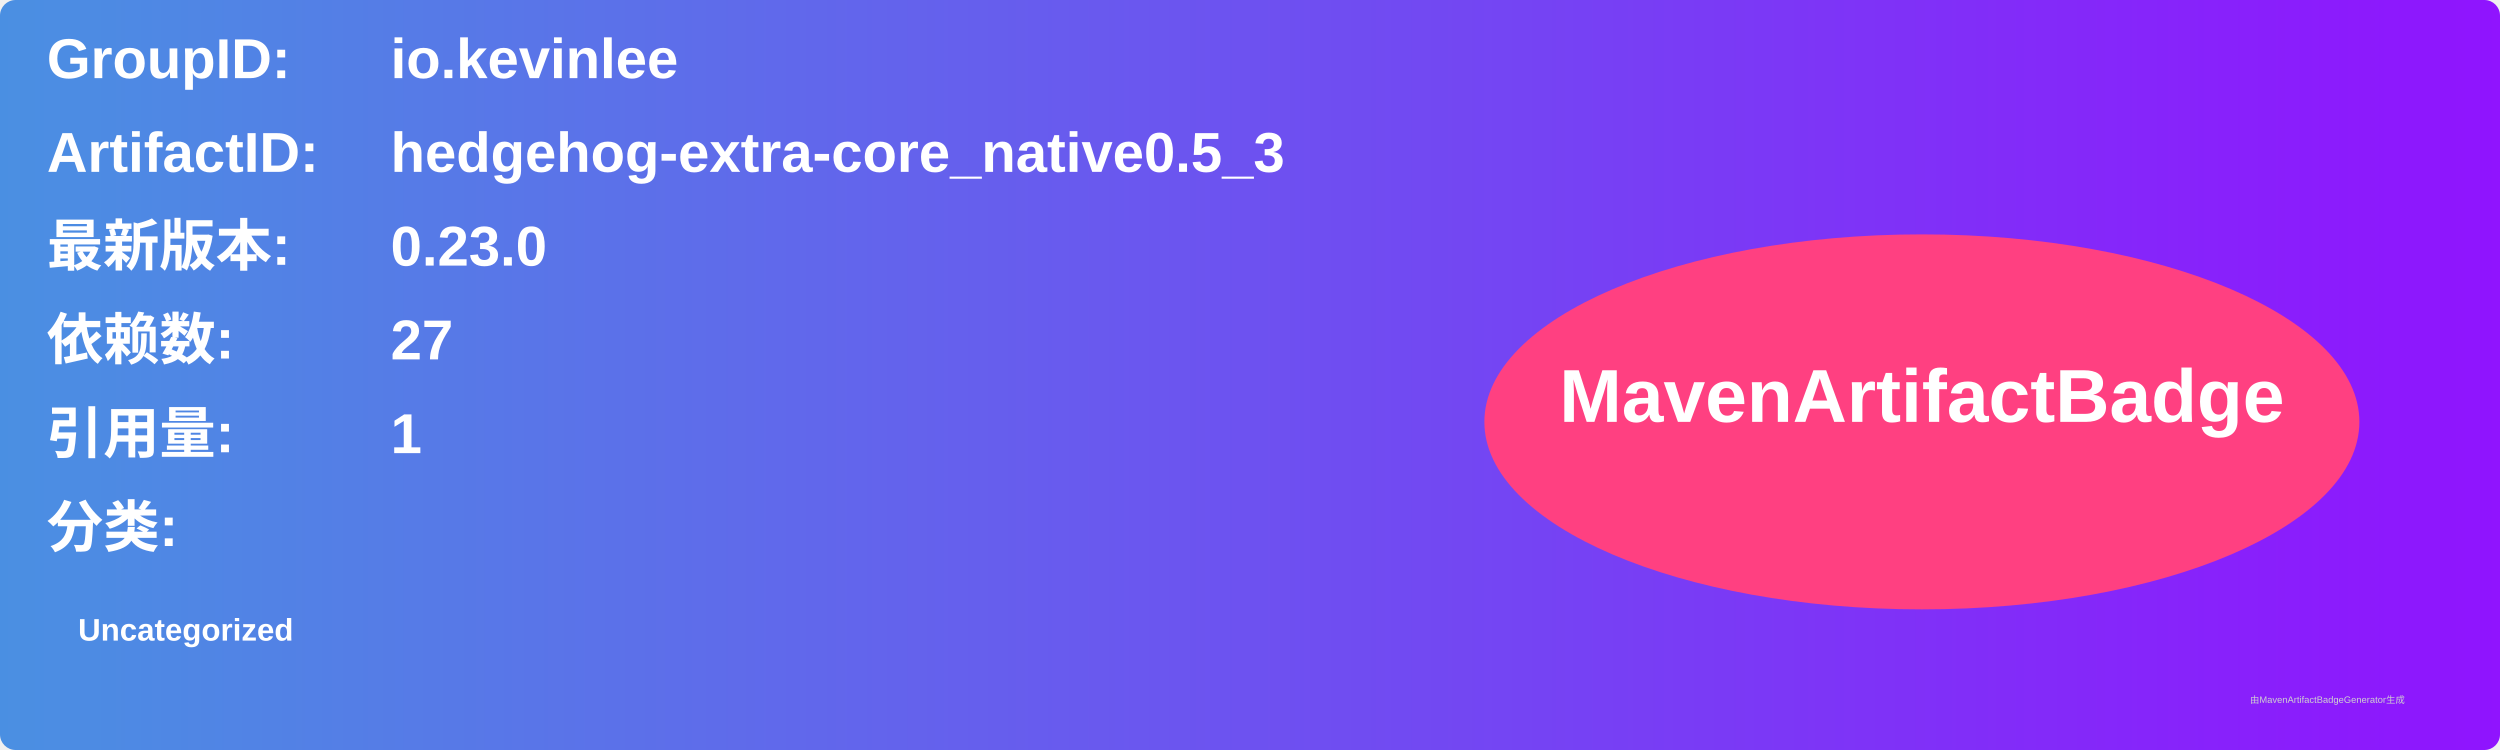
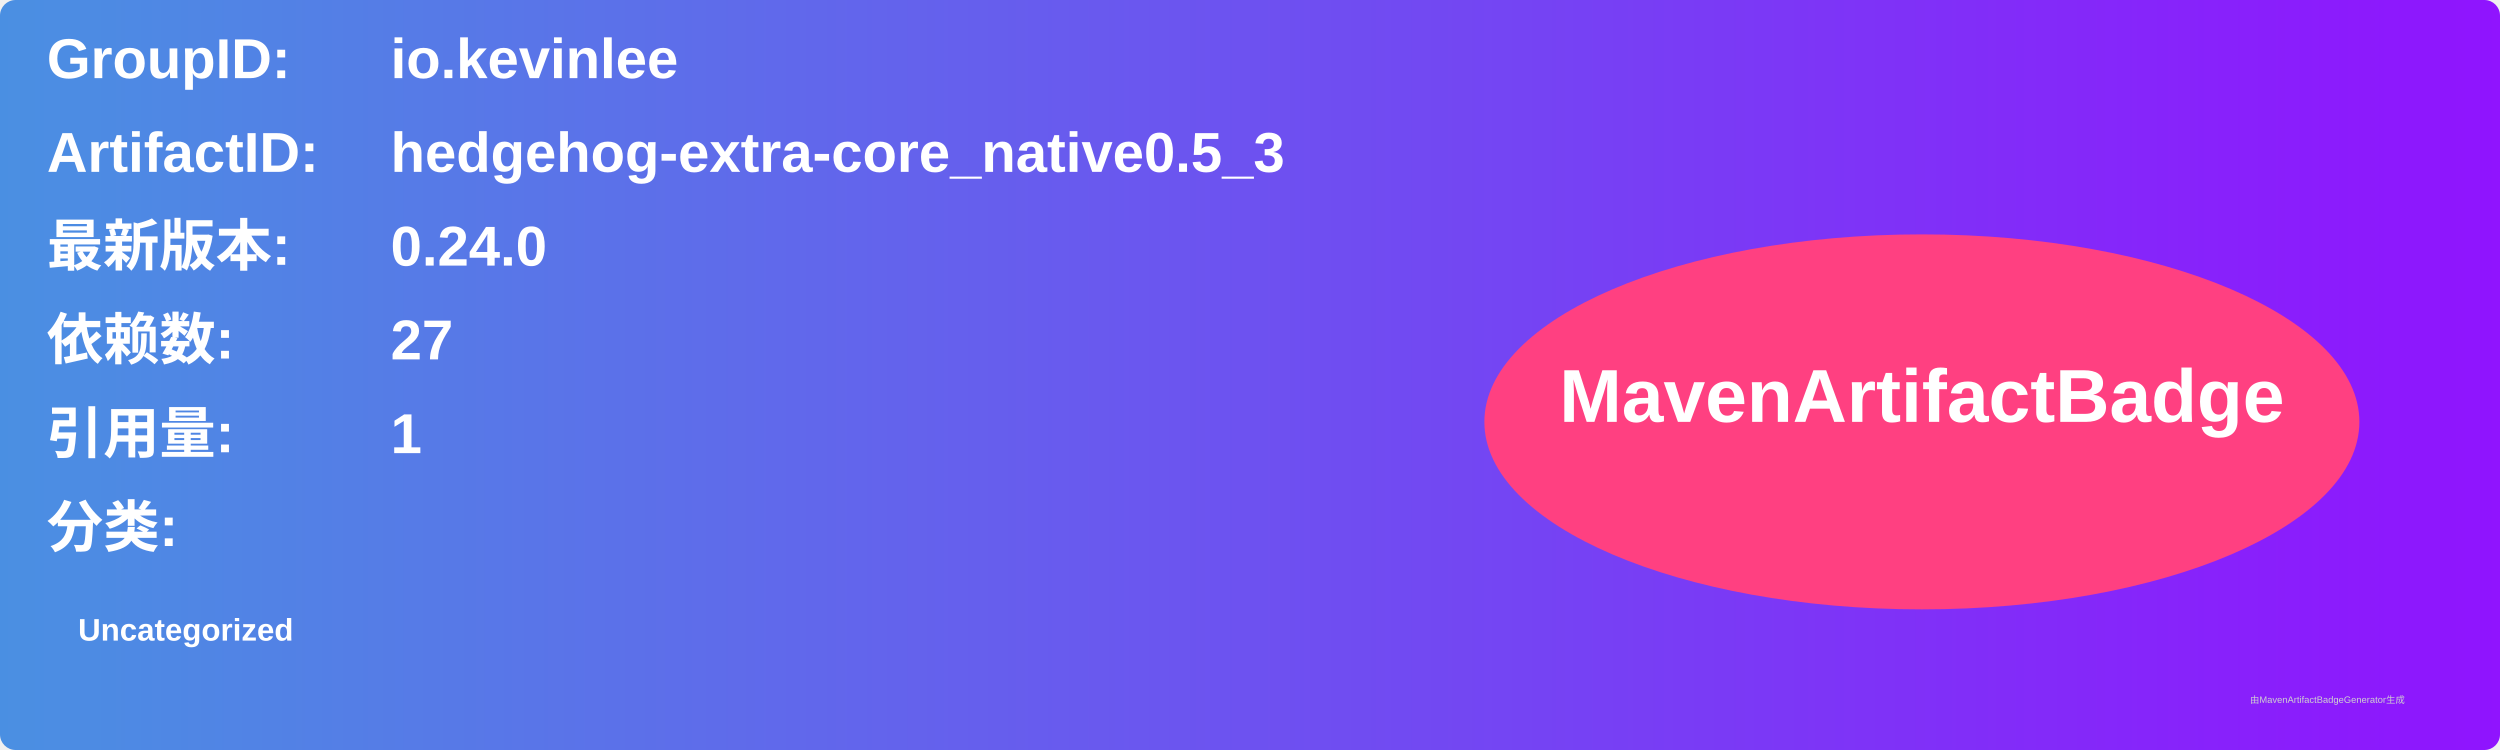
<svg xmlns="http://www.w3.org/2000/svg" width="800" height="240" viewBox="0 0 800 240">
  <linearGradient id="grad" x1="0%" y1="0%" x2="100%" y2="0%">
    <stop offset="0%" stop-color="#4a90e2" />
    <stop offset="100%" stop-color="#9013fe" />
  </linearGradient>
  <rect width="100%" height="100%" rx="5" ry="5" fill="url(#grad)" />
  <g transform="translate(15, 15)">
    <text x="0" y="10" font-family="Arial" font-size="18" fill="white" font-weight="bold" width="260">GroupID:</text>
    <text x="110" y="10" font-family="Arial" font-size="18" fill="white" font-weight="bold" width="460">io.kevinlee</text>
    <text x="0" y="40" font-family="Arial" font-size="18" fill="white" font-weight="bold" width="260">ArtifactID:</text>
    <text x="110" y="40" font-family="Arial" font-size="18" fill="white" font-weight="bold" width="460">hedgehog-extra-core_native0.5_3</text>
    <text x="0" y="70" font-family="Arial" font-size="18" fill="white" font-weight="bold">最新版本:</text>
    <text x="110" y="70" font-family="Arial" font-size="18" fill="white" font-weight="bold">
-       <tspan font-weight="bold">0.23.0</tspan>
+       <tspan font-weight="bold">0.24.0</tspan>
    </text>
    <text x="0" y="100" font-family="Arial" font-size="18" fill="white" font-weight="bold">依赖数: </text>
    <text x="110" y="100" font-family="Arial" font-size="18" fill="white">
      <tspan font-weight="bold">27</tspan>
    </text>
    <text x="0" y="130" font-family="Arial" font-size="18" fill="white" font-weight="bold">引用量: </text>
    <text x="110" y="130" font-family="Arial" font-size="18" fill="white">
      <tspan font-weight="bold">1</tspan>
    </text>
    <text x="0" y="160" font-family="Arial" font-size="18" fill="white" font-weight="bold">分类:</text>
    <text x="10" y="190" font-family="Arial" font-size="10" fill="white">
      <tspan font-weight="bold">Uncategorized</tspan>
    </text>
    <ellipse cx="600" cy="120" rx="140" ry="60" fill="#ff4081" />
    <text x="600" y="120" text-anchor="middle" font-family="Arial" font-size="24" fill="white" font-weight="bold">MavenArtifactBadge</text>
  </g>
  <text x="720" y="225" font-family="Arial" font-size="3" fill="#d0d0d0">由MavenArtifactBadgeGenerator生成</text>
</svg>
